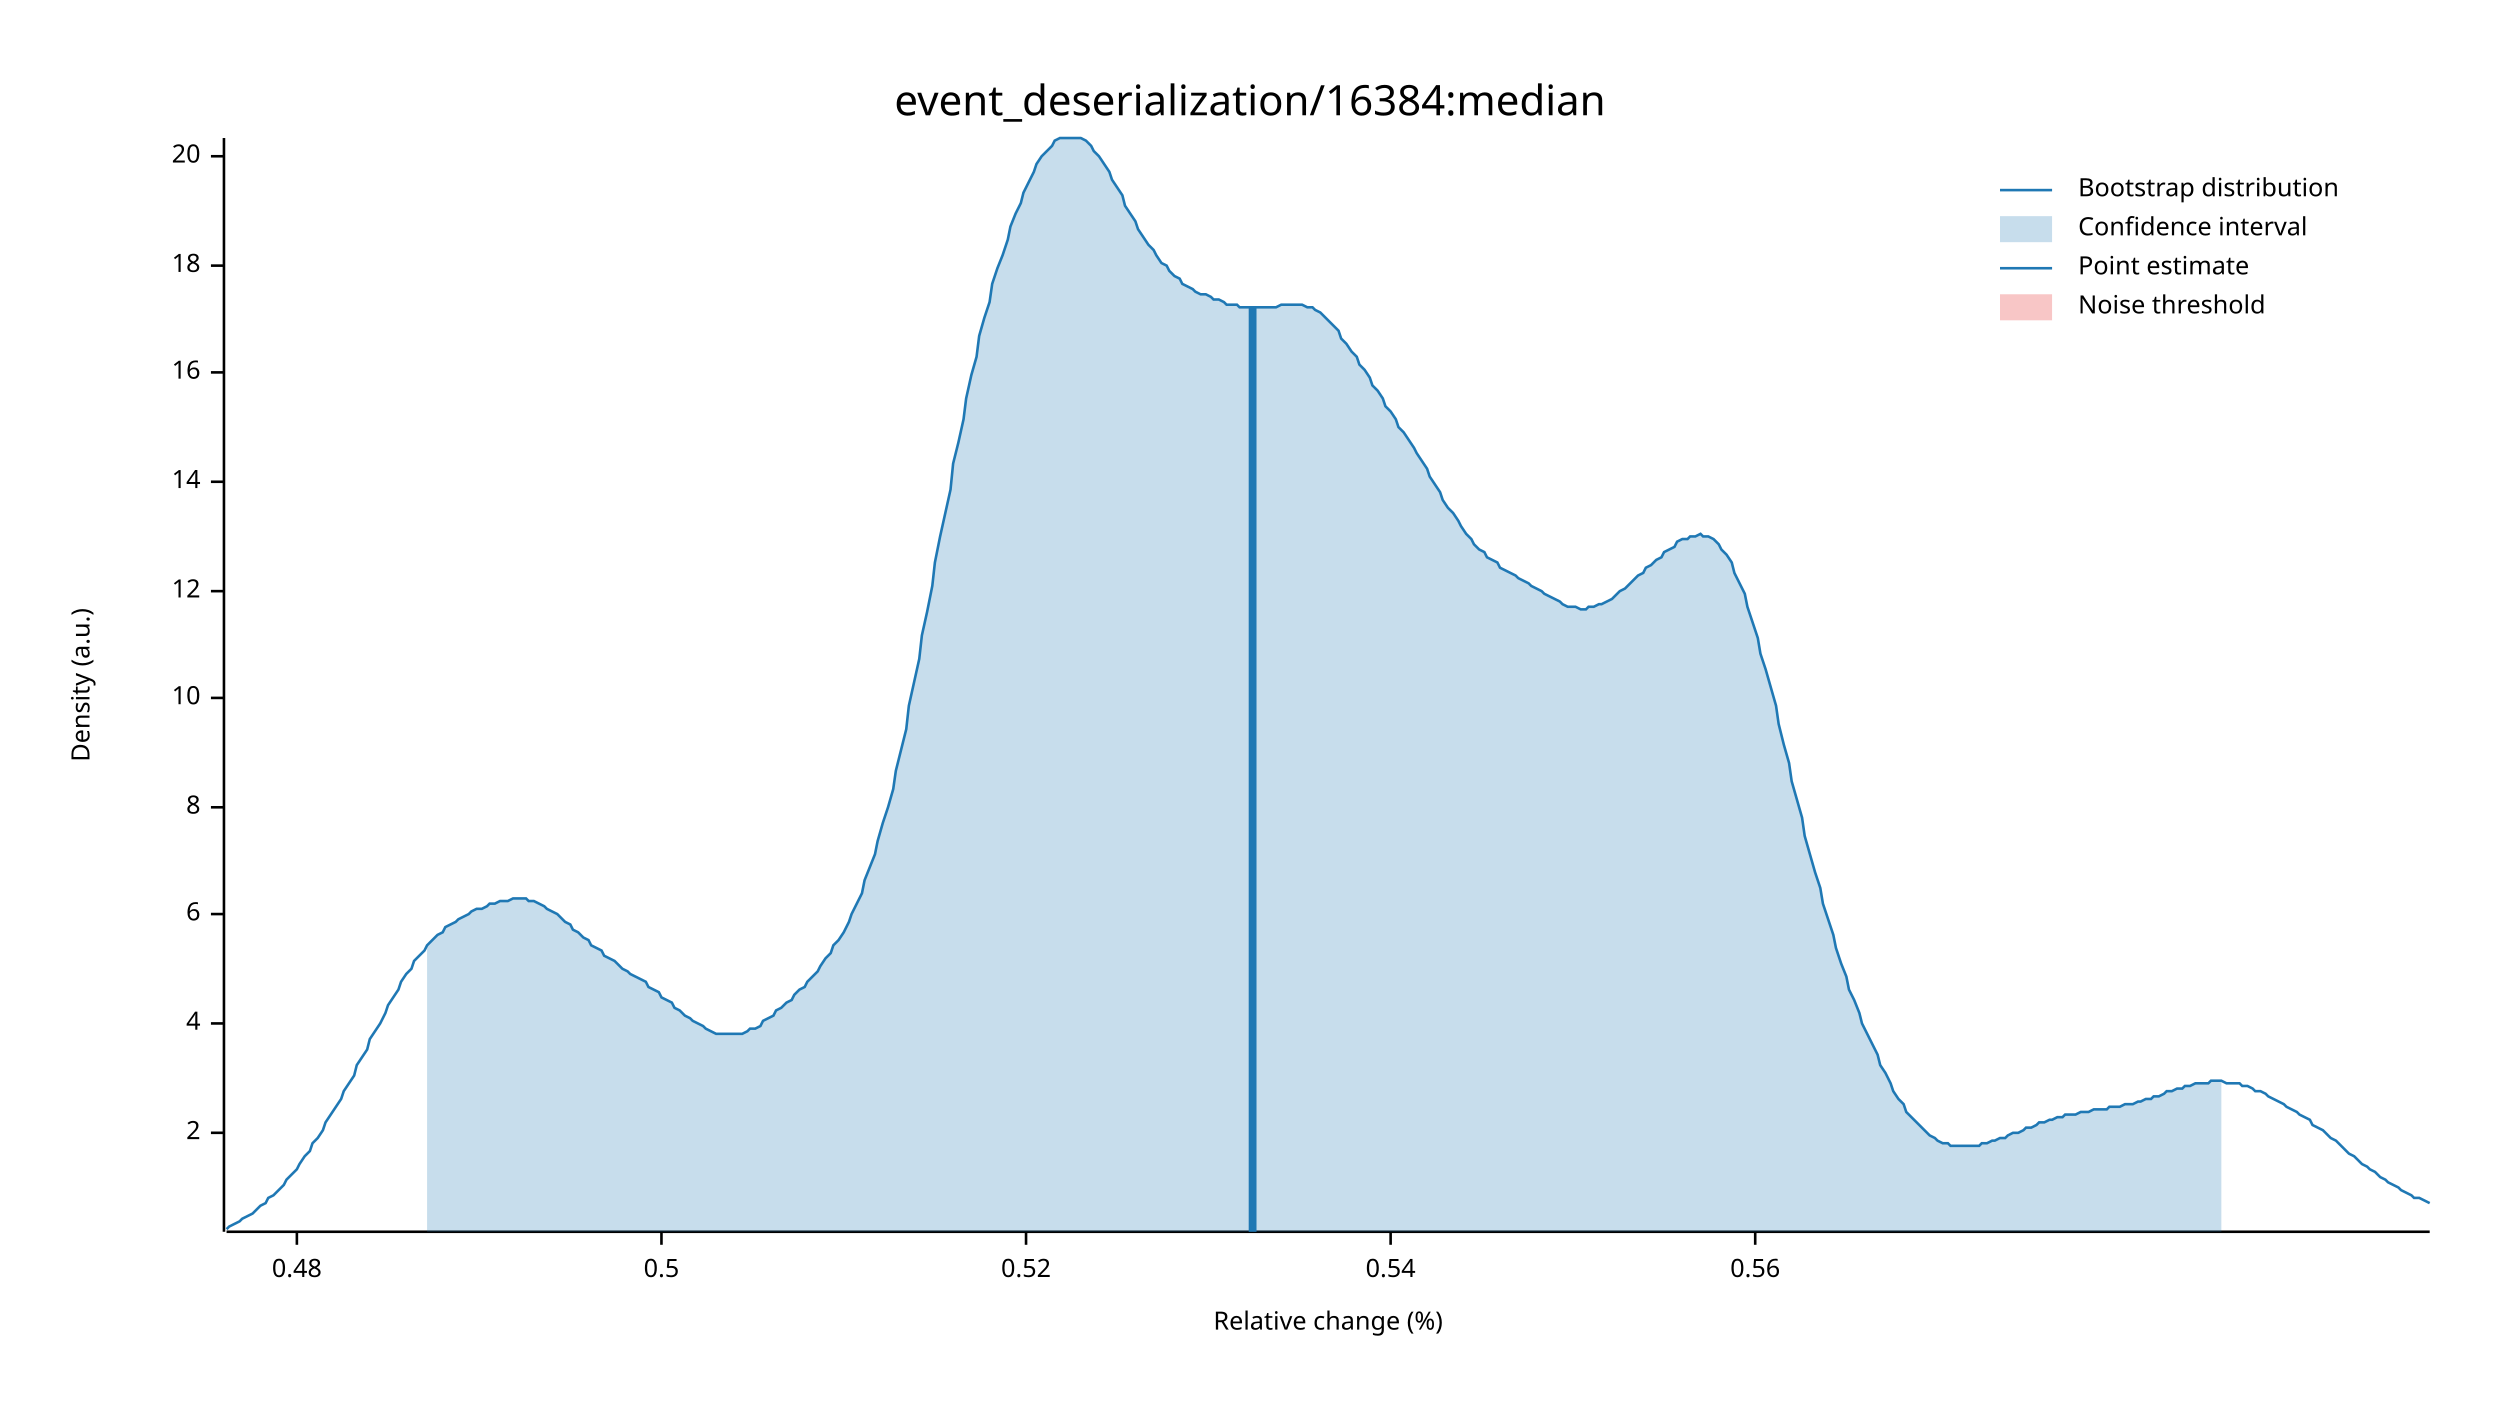
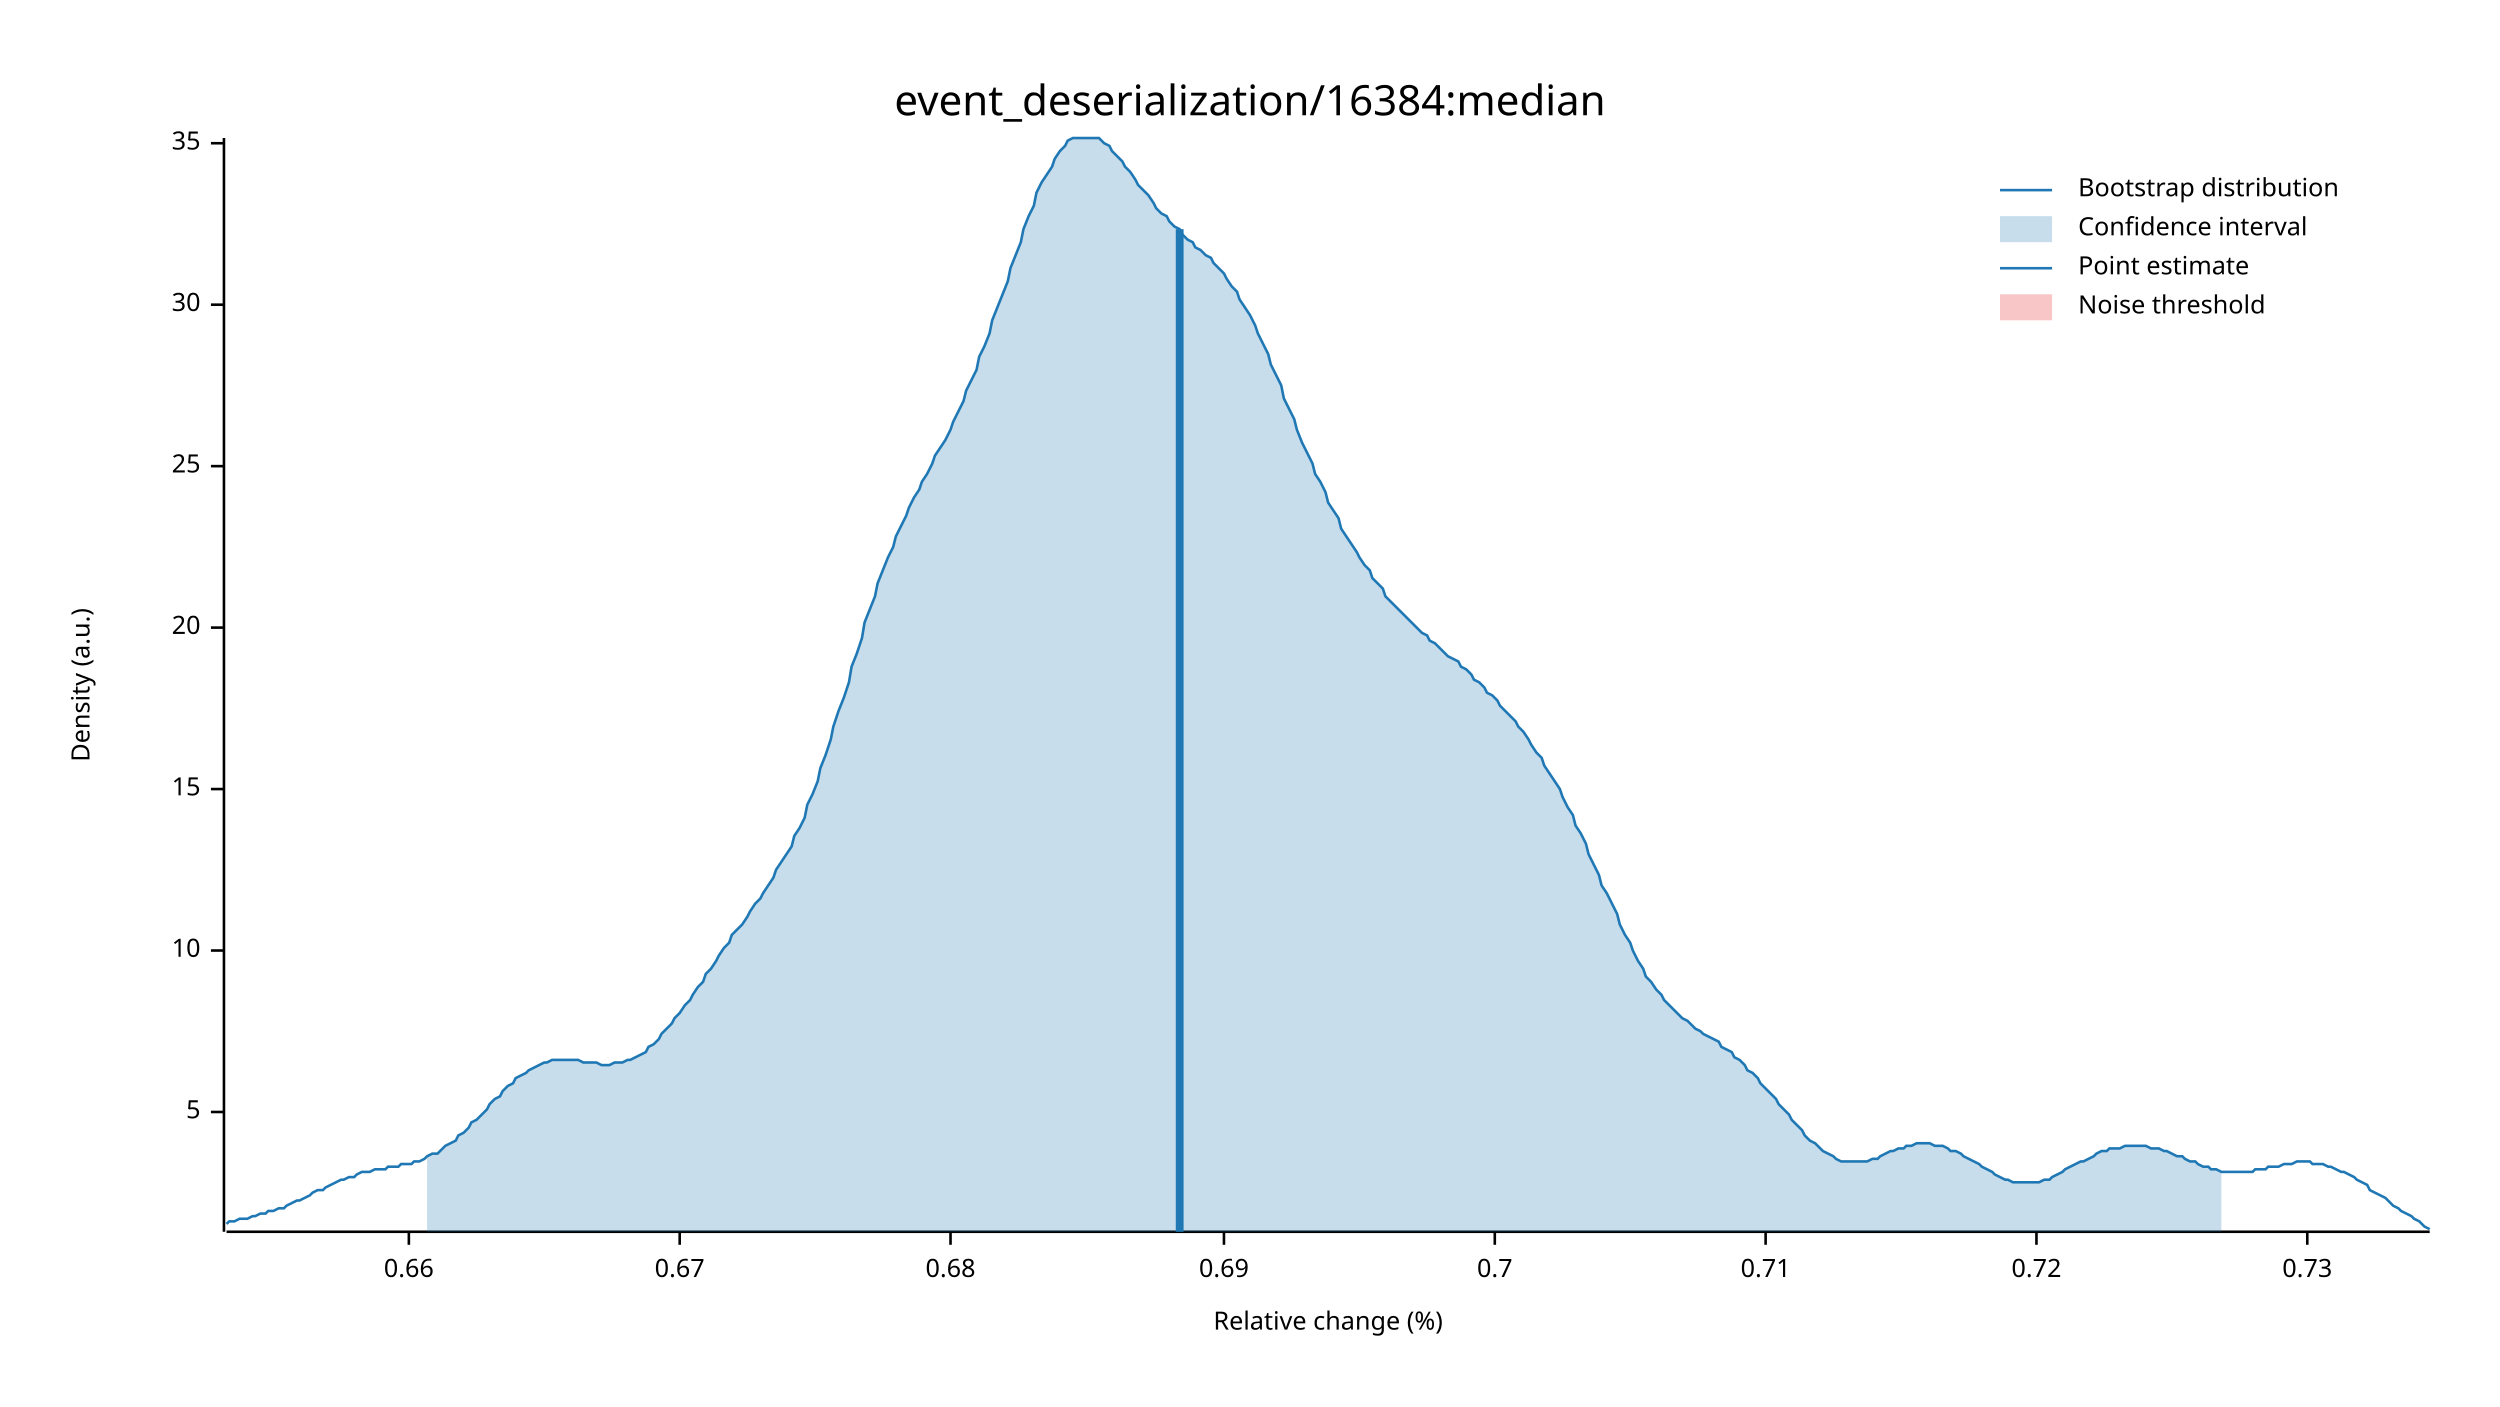
<svg xmlns="http://www.w3.org/2000/svg" width="960" height="540" viewBox="0 0 960 540">
  <text x="480" y="32" dy="0.76em" text-anchor="middle" font-family="sans-serif" font-size="16.129" opacity="1" fill="#000000">
event_deserialization/16384:median
</text>
  <text x="27" y="263" dy="0.76em" text-anchor="middle" font-family="sans-serif" font-size="9.677" opacity="1" fill="#000000" transform="rotate(270, 27, 263)">
Density (a.u.)
</text>
  <text x="510" y="513" dy="-0.5ex" text-anchor="middle" font-family="sans-serif" font-size="9.677" opacity="1" fill="#000000">
Relative change (%)
</text>
  <polyline fill="none" opacity="1" stroke="#000000" stroke-width="1" points="86,53 86,473 " />
-   <text x="77" y="435" dy="0.5ex" text-anchor="end" font-family="sans-serif" font-size="9.677" opacity="1" fill="#000000">
- 2
+   <text x="77" y="427" dy="0.5ex" text-anchor="end" font-family="sans-serif" font-size="9.677" opacity="1" fill="#000000">
+ 5
</text>
-   <polyline fill="none" opacity="1" stroke="#000000" stroke-width="1" points="81,435 86,435 " />
-   <text x="77" y="393" dy="0.5ex" text-anchor="end" font-family="sans-serif" font-size="9.677" opacity="1" fill="#000000">
- 4
- </text>
-   <polyline fill="none" opacity="1" stroke="#000000" stroke-width="1" points="81,393 86,393 " />
-   <text x="77" y="351" dy="0.5ex" text-anchor="end" font-family="sans-serif" font-size="9.677" opacity="1" fill="#000000">
- 6
- </text>
-   <polyline fill="none" opacity="1" stroke="#000000" stroke-width="1" points="81,351 86,351 " />
-   <text x="77" y="310" dy="0.5ex" text-anchor="end" font-family="sans-serif" font-size="9.677" opacity="1" fill="#000000">
- 8
- </text>
-   <polyline fill="none" opacity="1" stroke="#000000" stroke-width="1" points="81,310 86,310 " />
-   <text x="77" y="268" dy="0.5ex" text-anchor="end" font-family="sans-serif" font-size="9.677" opacity="1" fill="#000000">
+   <polyline fill="none" opacity="1" stroke="#000000" stroke-width="1" points="81,427 86,427 " />
+   <text x="77" y="365" dy="0.5ex" text-anchor="end" font-family="sans-serif" font-size="9.677" opacity="1" fill="#000000">
10
</text>
-   <polyline fill="none" opacity="1" stroke="#000000" stroke-width="1" points="81,268 86,268 " />
-   <text x="77" y="227" dy="0.5ex" text-anchor="end" font-family="sans-serif" font-size="9.677" opacity="1" fill="#000000">
- 12
+   <polyline fill="none" opacity="1" stroke="#000000" stroke-width="1" points="81,365 86,365 " />
+   <text x="77" y="303" dy="0.5ex" text-anchor="end" font-family="sans-serif" font-size="9.677" opacity="1" fill="#000000">
+ 15
</text>
-   <polyline fill="none" opacity="1" stroke="#000000" stroke-width="1" points="81,227 86,227 " />
-   <text x="77" y="185" dy="0.5ex" text-anchor="end" font-family="sans-serif" font-size="9.677" opacity="1" fill="#000000">
- 14
- </text>
-   <polyline fill="none" opacity="1" stroke="#000000" stroke-width="1" points="81,185 86,185 " />
-   <text x="77" y="143" dy="0.5ex" text-anchor="end" font-family="sans-serif" font-size="9.677" opacity="1" fill="#000000">
- 16
- </text>
-   <polyline fill="none" opacity="1" stroke="#000000" stroke-width="1" points="81,143 86,143 " />
-   <text x="77" y="102" dy="0.5ex" text-anchor="end" font-family="sans-serif" font-size="9.677" opacity="1" fill="#000000">
- 18
- </text>
-   <polyline fill="none" opacity="1" stroke="#000000" stroke-width="1" points="81,102 86,102 " />
-   <text x="77" y="60" dy="0.5ex" text-anchor="end" font-family="sans-serif" font-size="9.677" opacity="1" fill="#000000">
+   <polyline fill="none" opacity="1" stroke="#000000" stroke-width="1" points="81,303 86,303 " />
+   <text x="77" y="241" dy="0.5ex" text-anchor="end" font-family="sans-serif" font-size="9.677" opacity="1" fill="#000000">
20
</text>
-   <polyline fill="none" opacity="1" stroke="#000000" stroke-width="1" points="81,60 86,60 " />
+   <polyline fill="none" opacity="1" stroke="#000000" stroke-width="1" points="81,241 86,241 " />
+   <text x="77" y="179" dy="0.5ex" text-anchor="end" font-family="sans-serif" font-size="9.677" opacity="1" fill="#000000">
+ 25
+ </text>
+   <polyline fill="none" opacity="1" stroke="#000000" stroke-width="1" points="81,179 86,179 " />
+   <text x="77" y="117" dy="0.5ex" text-anchor="end" font-family="sans-serif" font-size="9.677" opacity="1" fill="#000000">
+ 30
+ </text>
+   <polyline fill="none" opacity="1" stroke="#000000" stroke-width="1" points="81,117 86,117 " />
+   <text x="77" y="55" dy="0.5ex" text-anchor="end" font-family="sans-serif" font-size="9.677" opacity="1" fill="#000000">
+ 35
+ </text>
+   <polyline fill="none" opacity="1" stroke="#000000" stroke-width="1" points="81,55 86,55 " />
  <polyline fill="none" opacity="1" stroke="#000000" stroke-width="1" points="87,473 933,473 " />
-   <text x="114" y="483" dy="0.76em" text-anchor="middle" font-family="sans-serif" font-size="9.677" opacity="1" fill="#000000">
- 0.48
+   <text x="157" y="483" dy="0.76em" text-anchor="middle" font-family="sans-serif" font-size="9.677" opacity="1" fill="#000000">
+ 0.66
</text>
-   <polyline fill="none" opacity="1" stroke="#000000" stroke-width="1" points="114,473 114,478 " />
-   <text x="254" y="483" dy="0.76em" text-anchor="middle" font-family="sans-serif" font-size="9.677" opacity="1" fill="#000000">
- 0.5
+   <polyline fill="none" opacity="1" stroke="#000000" stroke-width="1" points="157,473 157,478 " />
+   <text x="261" y="483" dy="0.76em" text-anchor="middle" font-family="sans-serif" font-size="9.677" opacity="1" fill="#000000">
+ 0.67
</text>
-   <polyline fill="none" opacity="1" stroke="#000000" stroke-width="1" points="254,473 254,478 " />
-   <text x="394" y="483" dy="0.76em" text-anchor="middle" font-family="sans-serif" font-size="9.677" opacity="1" fill="#000000">
- 0.52
+   <polyline fill="none" opacity="1" stroke="#000000" stroke-width="1" points="261,473 261,478 " />
+   <text x="365" y="483" dy="0.76em" text-anchor="middle" font-family="sans-serif" font-size="9.677" opacity="1" fill="#000000">
+ 0.68
</text>
-   <polyline fill="none" opacity="1" stroke="#000000" stroke-width="1" points="394,473 394,478 " />
-   <text x="534" y="483" dy="0.76em" text-anchor="middle" font-family="sans-serif" font-size="9.677" opacity="1" fill="#000000">
- 0.54
+   <polyline fill="none" opacity="1" stroke="#000000" stroke-width="1" points="365,473 365,478 " />
+   <text x="470" y="483" dy="0.76em" text-anchor="middle" font-family="sans-serif" font-size="9.677" opacity="1" fill="#000000">
+ 0.69
</text>
-   <polyline fill="none" opacity="1" stroke="#000000" stroke-width="1" points="534,473 534,478 " />
-   <text x="674" y="483" dy="0.76em" text-anchor="middle" font-family="sans-serif" font-size="9.677" opacity="1" fill="#000000">
- 0.56
+   <polyline fill="none" opacity="1" stroke="#000000" stroke-width="1" points="470,473 470,478 " />
+   <text x="574" y="483" dy="0.76em" text-anchor="middle" font-family="sans-serif" font-size="9.677" opacity="1" fill="#000000">
+ 0.7
</text>
-   <polyline fill="none" opacity="1" stroke="#000000" stroke-width="1" points="674,473 674,478 " />
-   <polyline fill="none" opacity="1" stroke="#1F78B4" stroke-width="1" points="87,472 88,471 90,470 92,469 93,468 95,467 97,466 98,465 100,463 102,462 103,460 105,459 107,457 109,455 110,453 112,451 114,449 115,447 117,444 119,442 120,439 122,437 124,434 125,431 127,428 129,425 131,422 132,419 134,416 136,413 137,409 139,406 141,403 142,399 144,396 146,393 148,389 149,386 151,383 153,380 154,377 156,374 158,372 159,369 161,367 163,365 164,363 166,361 168,359 170,358 171,356 173,355 175,354 176,353 178,352 180,351 181,350 183,349 185,349 187,348 188,347 190,347 192,346 193,346 195,346 197,345 198,345 200,345 202,345 203,346 205,346 207,347 209,348 210,349 212,350 214,351 215,352 217,354 219,355 220,357 222,358 224,360 226,361 227,363 229,364 231,365 232,367 234,368 236,369 237,370 239,372 241,373 242,374 244,375 246,376 248,377 249,379 251,380 253,381 254,383 256,384 258,385 259,387 261,388 263,390 265,391 266,392 268,393 270,394 271,395 273,396 275,397 276,397 278,397 280,397 281,397 283,397 285,397 287,396 288,395 290,395 292,394 293,392 295,391 297,390 298,388 300,387 302,385 304,384 305,382 307,380 309,379 310,377 312,375 314,373 315,371 317,368 319,366 320,363 322,361 324,358 326,354 327,351 329,347 331,343 332,338 334,333 336,328 337,323 339,316 341,310 343,303 344,296 346,288 348,280 349,271 351,262 353,253 354,244 356,235 358,225 359,216 361,206 363,197 365,188 366,178 368,170 370,161 371,153 373,144 375,137 376,129 378,122 380,116 381,109 383,103 385,98 387,92 388,87 390,82 392,78 393,74 395,70 397,66 398,63 400,60 402,58 404,56 405,54 407,53 409,53 410,53 412,53 414,53 415,53 417,54 419,56 420,58 422,60 424,63 426,66 427,69 429,72 431,75 432,79 434,82 436,85 437,88 439,91 441,94 443,96 444,98 446,101 448,102 449,104 451,106 453,107 454,109 456,110 458,111 459,112 461,113 463,113 465,114 466,115 468,115 470,116 471,117 473,117 475,117 476,118 478,118 480,118 482,118 483,118 485,118 487,118 488,118 490,118 492,117 493,117 495,117 497,117 498,117 500,117 502,118 504,118 505,119 507,120 509,122 510,123 512,125 514,127 515,130 517,132 519,135 521,137 522,140 524,142 526,145 527,148 529,150 531,153 532,156 534,158 536,161 537,164 539,166 541,169 543,172 544,174 546,177 548,180 549,183 551,186 553,189 554,192 556,195 558,197 560,200 561,202 563,205 565,207 566,209 568,211 570,212 571,214 573,215 575,216 576,218 578,219 580,220 582,221 583,222 585,223 587,224 588,225 590,226 592,227 593,228 595,229 597,230 599,231 600,232 602,233 604,233 605,233 607,234 609,234 610,233 612,233 614,232 615,232 617,231 619,230 621,228 622,227 624,226 626,224 627,223 629,221 631,220 632,218 634,217 636,215 638,214 639,212 641,211 643,210 644,208 646,207 648,207 649,206 651,206 653,205 654,206 656,206 658,207 660,209 661,211 663,213 665,216 666,220 668,224 670,228 671,233 673,239 675,245 676,251 678,257 680,264 682,271 683,278 685,286 687,293 688,300 690,307 692,314 693,321 695,328 697,335 699,341 700,347 702,353 704,359 705,364 707,370 709,375 710,380 712,384 714,389 715,393 717,397 719,401 721,405 722,409 724,412 726,416 727,419 729,422 731,424 732,427 734,429 736,431 738,433 739,434 741,436 743,437 744,438 746,439 748,439 749,440 751,440 753,440 754,440 756,440 758,440 760,440 761,439 763,439 765,438 766,438 768,437 770,437 771,436 773,435 775,435 777,434 778,433 780,433 782,432 783,431 785,431 787,430 788,430 790,429 792,429 793,428 795,428 797,428 799,427 800,427 802,427 804,426 805,426 807,426 809,426 810,425 812,425 814,425 816,424 817,424 819,424 821,423 822,423 824,422 826,422 827,421 829,421 831,420 832,419 834,419 836,418 838,418 839,417 841,417 843,416 844,416 846,416 848,416 849,415 851,415 853,415 855,416 856,416 858,416 860,416 861,417 863,417 865,418 866,419 868,419 870,420 871,421 873,422 875,423 877,424 878,425 880,426 882,427 883,428 885,429 887,430 888,432 890,433 892,434 894,436 895,437 897,438 899,440 900,441 902,443 904,444 905,445 907,447 909,448 910,449 912,450 914,452 916,453 917,454 919,455 921,456 922,457 924,458 926,459 927,460 929,460 931,461 933,462 " />
-   <polygon opacity="0.25" fill="#1F78B4" points="164,363 166,361 168,359 170,358 171,356 173,355 175,354 176,353 178,352 180,351 181,350 183,349 185,349 187,348 188,347 190,347 192,346 193,346 195,346 197,345 198,345 200,345 202,345 203,346 205,346 207,347 209,348 210,349 212,350 214,351 215,352 217,354 219,355 220,357 222,358 224,360 226,361 227,363 229,364 231,365 232,367 234,368 236,369 237,370 239,372 241,373 242,374 244,375 246,376 248,377 249,379 251,380 253,381 254,383 256,384 258,385 259,387 261,388 263,390 265,391 266,392 268,393 270,394 271,395 273,396 275,397 276,397 278,397 280,397 281,397 283,397 285,397 287,396 288,395 290,395 292,394 293,392 295,391 297,390 298,388 300,387 302,385 304,384 305,382 307,380 309,379 310,377 312,375 314,373 315,371 317,368 319,366 320,363 322,361 324,358 326,354 327,351 329,347 331,343 332,338 334,333 336,328 337,323 339,316 341,310 343,303 344,296 346,288 348,280 349,271 351,262 353,253 354,244 356,235 358,225 359,216 361,206 363,197 365,188 366,178 368,170 370,161 371,153 373,144 375,137 376,129 378,122 380,116 381,109 383,103 385,98 387,92 388,87 390,82 392,78 393,74 395,70 397,66 398,63 400,60 402,58 404,56 405,54 407,53 409,53 410,53 412,53 414,53 415,53 417,54 419,56 420,58 422,60 424,63 426,66 427,69 429,72 431,75 432,79 434,82 436,85 437,88 439,91 441,94 443,96 444,98 446,101 448,102 449,104 451,106 453,107 454,109 456,110 458,111 459,112 461,113 463,113 465,114 466,115 468,115 470,116 471,117 473,117 475,117 476,118 478,118 480,118 482,118 483,118 485,118 487,118 488,118 490,118 492,117 493,117 495,117 497,117 498,117 500,117 502,118 504,118 505,119 507,120 509,122 510,123 512,125 514,127 515,130 517,132 519,135 521,137 522,140 524,142 526,145 527,148 529,150 531,153 532,156 534,158 536,161 537,164 539,166 541,169 543,172 544,174 546,177 548,180 549,183 551,186 553,189 554,192 556,195 558,197 560,200 561,202 563,205 565,207 566,209 568,211 570,212 571,214 573,215 575,216 576,218 578,219 580,220 582,221 583,222 585,223 587,224 588,225 590,226 592,227 593,228 595,229 597,230 599,231 600,232 602,233 604,233 605,233 607,234 609,234 610,233 612,233 614,232 615,232 617,231 619,230 621,228 622,227 624,226 626,224 627,223 629,221 631,220 632,218 634,217 636,215 638,214 639,212 641,211 643,210 644,208 646,207 648,207 649,206 651,206 653,205 654,206 656,206 658,207 660,209 661,211 663,213 665,216 666,220 668,224 670,228 671,233 673,239 675,245 676,251 678,257 680,264 682,271 683,278 685,286 687,293 688,300 690,307 692,314 693,321 695,328 697,335 699,341 700,347 702,353 704,359 705,364 707,370 709,375 710,380 712,384 714,389 715,393 717,397 719,401 721,405 722,409 724,412 726,416 727,419 729,422 731,424 732,427 734,429 736,431 738,433 739,434 741,436 743,437 744,438 746,439 748,439 749,440 751,440 753,440 754,440 756,440 758,440 760,440 761,439 763,439 765,438 766,438 768,437 770,437 771,436 773,435 775,435 777,434 778,433 780,433 782,432 783,431 785,431 787,430 788,430 790,429 792,429 793,428 795,428 797,428 799,427 800,427 802,427 804,426 805,426 807,426 809,426 810,425 812,425 814,425 816,424 817,424 819,424 821,423 822,423 824,422 826,422 827,421 829,421 831,420 832,419 834,419 836,418 838,418 839,417 841,417 843,416 844,416 846,416 848,416 849,415 851,415 853,415 853,473 164,473 " />
-   <polyline fill="none" opacity="1" stroke="#1F78B4" stroke-width="3" points="481,473 481,118 " />
+   <polyline fill="none" opacity="1" stroke="#000000" stroke-width="1" points="574,473 574,478 " />
+   <text x="678" y="483" dy="0.76em" text-anchor="middle" font-family="sans-serif" font-size="9.677" opacity="1" fill="#000000">
+ 0.71
+ </text>
+   <polyline fill="none" opacity="1" stroke="#000000" stroke-width="1" points="678,473 678,478 " />
+   <text x="782" y="483" dy="0.76em" text-anchor="middle" font-family="sans-serif" font-size="9.677" opacity="1" fill="#000000">
+ 0.72
+ </text>
+   <polyline fill="none" opacity="1" stroke="#000000" stroke-width="1" points="782,473 782,478 " />
+   <text x="886" y="483" dy="0.76em" text-anchor="middle" font-family="sans-serif" font-size="9.677" opacity="1" fill="#000000">
+ 0.73
+ </text>
+   <polyline fill="none" opacity="1" stroke="#000000" stroke-width="1" points="886,473 886,478 " />
+   <polyline fill="none" opacity="1" stroke="#1F78B4" stroke-width="1" points="87,470 88,469 90,469 92,468 93,468 95,468 97,467 98,467 100,466 102,466 103,465 105,465 107,464 109,464 110,463 112,462 114,461 115,461 117,460 119,459 120,458 122,457 124,457 125,456 127,455 129,454 131,453 132,453 134,452 136,452 137,451 139,450 141,450 142,450 144,449 146,449 148,449 149,448 151,448 153,448 154,447 156,447 158,447 159,446 161,446 163,445 164,444 166,443 168,443 170,441 171,440 173,439 175,438 176,436 178,435 180,433 181,431 183,430 185,428 187,426 188,424 190,422 192,421 193,419 195,417 197,416 198,414 200,413 202,412 203,411 205,410 207,409 209,408 210,408 212,407 214,407 215,407 217,407 219,407 220,407 222,407 224,408 226,408 227,408 229,408 231,409 232,409 234,409 236,408 237,408 239,408 241,407 242,407 244,406 246,405 248,404 249,402 251,401 253,399 254,397 256,395 258,393 259,391 261,389 263,386 265,384 266,382 268,379 270,377 271,374 273,372 275,369 276,367 278,364 280,362 281,359 283,357 285,355 287,352 288,350 290,347 292,345 293,343 295,340 297,337 298,334 300,331 302,328 304,325 305,321 307,318 309,314 310,309 312,305 314,300 315,295 317,290 319,284 320,279 322,273 324,268 326,262 327,256 329,251 331,245 332,239 334,234 336,229 337,224 339,219 341,214 343,210 344,206 346,202 348,198 349,195 351,191 353,188 354,185 356,182 358,178 359,175 361,172 363,169 365,165 366,162 368,158 370,154 371,150 373,146 375,142 376,137 378,133 380,128 381,123 383,118 385,113 387,108 388,103 390,98 392,93 393,88 395,83 397,79 398,74 400,70 402,67 404,64 405,61 407,58 409,56 410,54 412,53 414,53 415,53 417,53 419,53 420,53 422,53 424,55 426,56 427,58 429,60 431,62 432,64 434,66 436,69 437,71 439,73 441,75 443,78 444,80 446,82 448,83 449,85 451,87 453,88 454,90 456,92 458,93 459,95 461,96 463,98 465,99 466,101 468,103 470,105 471,107 473,110 475,112 476,115 478,118 480,121 482,125 483,128 485,132 487,136 488,140 490,144 492,148 493,153 495,157 497,161 498,165 500,170 502,174 504,178 505,182 507,185 509,189 510,193 512,196 514,199 515,203 517,206 519,209 521,212 522,214 524,217 526,219 527,222 529,224 531,226 532,229 534,231 536,233 537,234 539,236 541,238 543,240 544,241 546,243 548,244 549,246 551,247 553,249 554,250 556,252 558,253 560,254 561,256 563,257 565,259 566,261 568,262 570,264 571,266 573,267 575,269 576,271 578,273 580,275 582,277 583,279 585,281 587,284 588,286 590,289 592,291 593,294 595,297 597,300 599,303 600,306 602,310 604,313 605,317 607,320 609,324 610,328 612,332 614,336 615,340 617,343 619,347 621,351 622,355 624,359 626,362 627,365 629,369 631,372 632,375 634,377 636,380 638,382 639,384 641,386 643,388 644,389 646,391 648,392 649,393 651,395 653,396 654,397 656,398 658,399 660,400 661,402 663,403 665,404 666,406 668,407 670,409 671,411 673,412 675,414 676,416 678,418 680,420 682,422 683,424 685,426 687,428 688,430 690,432 692,434 693,436 695,438 697,439 699,441 700,442 702,443 704,444 705,445 707,446 709,446 710,446 712,446 714,446 715,446 717,446 719,445 721,445 722,444 724,443 726,442 727,442 729,441 731,441 732,440 734,440 736,439 738,439 739,439 741,439 743,440 744,440 746,440 748,441 749,442 751,442 753,443 754,444 756,445 758,446 760,447 761,448 763,449 765,450 766,451 768,452 770,453 771,453 773,454 775,454 777,454 778,454 780,454 782,454 783,454 785,453 787,453 788,452 790,451 792,450 793,449 795,448 797,447 799,446 800,446 802,445 804,444 805,443 807,442 809,442 810,441 812,441 814,441 816,440 817,440 819,440 821,440 822,440 824,440 826,441 827,441 829,441 831,442 832,442 834,443 836,444 838,444 839,445 841,446 843,446 844,447 846,448 848,448 849,449 851,449 853,450 855,450 856,450 858,450 860,450 861,450 863,450 865,450 866,449 868,449 870,449 871,448 873,448 875,448 877,447 878,447 880,447 882,446 883,446 885,446 887,446 888,447 890,447 892,447 894,448 895,448 897,449 899,450 900,450 902,451 904,452 905,453 907,454 909,455 910,457 912,458 914,459 916,460 917,461 919,463 921,464 922,465 924,466 926,467 927,468 929,469 931,471 933,472 " />
+   <polygon opacity="0.25" fill="#1F78B4" points="164,444 166,443 168,443 170,441 171,440 173,439 175,438 176,436 178,435 180,433 181,431 183,430 185,428 187,426 188,424 190,422 192,421 193,419 195,417 197,416 198,414 200,413 202,412 203,411 205,410 207,409 209,408 210,408 212,407 214,407 215,407 217,407 219,407 220,407 222,407 224,408 226,408 227,408 229,408 231,409 232,409 234,409 236,408 237,408 239,408 241,407 242,407 244,406 246,405 248,404 249,402 251,401 253,399 254,397 256,395 258,393 259,391 261,389 263,386 265,384 266,382 268,379 270,377 271,374 273,372 275,369 276,367 278,364 280,362 281,359 283,357 285,355 287,352 288,350 290,347 292,345 293,343 295,340 297,337 298,334 300,331 302,328 304,325 305,321 307,318 309,314 310,309 312,305 314,300 315,295 317,290 319,284 320,279 322,273 324,268 326,262 327,256 329,251 331,245 332,239 334,234 336,229 337,224 339,219 341,214 343,210 344,206 346,202 348,198 349,195 351,191 353,188 354,185 356,182 358,178 359,175 361,172 363,169 365,165 366,162 368,158 370,154 371,150 373,146 375,142 376,137 378,133 380,128 381,123 383,118 385,113 387,108 388,103 390,98 392,93 393,88 395,83 397,79 398,74 400,70 402,67 404,64 405,61 407,58 409,56 410,54 412,53 414,53 415,53 417,53 419,53 420,53 422,53 424,55 426,56 427,58 429,60 431,62 432,64 434,66 436,69 437,71 439,73 441,75 443,78 444,80 446,82 448,83 449,85 451,87 453,88 454,90 456,92 458,93 459,95 461,96 463,98 465,99 466,101 468,103 470,105 471,107 473,110 475,112 476,115 478,118 480,121 482,125 483,128 485,132 487,136 488,140 490,144 492,148 493,153 495,157 497,161 498,165 500,170 502,174 504,178 505,182 507,185 509,189 510,193 512,196 514,199 515,203 517,206 519,209 521,212 522,214 524,217 526,219 527,222 529,224 531,226 532,229 534,231 536,233 537,234 539,236 541,238 543,240 544,241 546,243 548,244 549,246 551,247 553,249 554,250 556,252 558,253 560,254 561,256 563,257 565,259 566,261 568,262 570,264 571,266 573,267 575,269 576,271 578,273 580,275 582,277 583,279 585,281 587,284 588,286 590,289 592,291 593,294 595,297 597,300 599,303 600,306 602,310 604,313 605,317 607,320 609,324 610,328 612,332 614,336 615,340 617,343 619,347 621,351 622,355 624,359 626,362 627,365 629,369 631,372 632,375 634,377 636,380 638,382 639,384 641,386 643,388 644,389 646,391 648,392 649,393 651,395 653,396 654,397 656,398 658,399 660,400 661,402 663,403 665,404 666,406 668,407 670,409 671,411 673,412 675,414 676,416 678,418 680,420 682,422 683,424 685,426 687,428 688,430 690,432 692,434 693,436 695,438 697,439 699,441 700,442 702,443 704,444 705,445 707,446 709,446 710,446 712,446 714,446 715,446 717,446 719,445 721,445 722,444 724,443 726,442 727,442 729,441 731,441 732,440 734,440 736,439 738,439 739,439 741,439 743,440 744,440 746,440 748,441 749,442 751,442 753,443 754,444 756,445 758,446 760,447 761,448 763,449 765,450 766,451 768,452 770,453 771,453 773,454 775,454 777,454 778,454 780,454 782,454 783,454 785,453 787,453 788,452 790,451 792,450 793,449 795,448 797,447 799,446 800,446 802,445 804,444 805,443 807,442 809,442 810,441 812,441 814,441 816,440 817,440 819,440 821,440 822,440 824,440 826,441 827,441 829,441 831,442 832,442 834,443 836,444 838,444 839,445 841,446 843,446 844,447 846,448 848,448 849,449 851,449 853,450 853,473 164,473 " />
+   <polyline fill="none" opacity="1" stroke="#1F78B4" stroke-width="3" points="453,473 453,88 " />
  <rect x="510" y="53" width="0" height="419" opacity="0.1" fill="#E31A1C" stroke="none" />
  <text x="798" y="68" dy="0.76em" text-anchor="start" font-family="sans-serif" font-size="9.677" opacity="1" fill="#000000">
Bootstrap distribution
</text>
  <text x="798" y="83" dy="0.76em" text-anchor="start" font-family="sans-serif" font-size="9.677" opacity="1" fill="#000000">
Confidence interval
</text>
  <text x="798" y="98" dy="0.76em" text-anchor="start" font-family="sans-serif" font-size="9.677" opacity="1" fill="#000000">
Point estimate
</text>
  <text x="798" y="113" dy="0.76em" text-anchor="start" font-family="sans-serif" font-size="9.677" opacity="1" fill="#000000">
Noise threshold
</text>
  <polyline fill="none" opacity="1" stroke="#1F78B4" stroke-width="1" points="768,73 788,73 " />
  <rect x="768" y="83" width="20" height="10" opacity="0.25" fill="#1F78B4" stroke="none" />
  <polyline fill="none" opacity="1" stroke="#1F78B4" stroke-width="1" points="768,103 788,103 " />
  <rect x="768" y="113" width="20" height="10" opacity="0.25" fill="#E31A1C" stroke="none" />
</svg>
